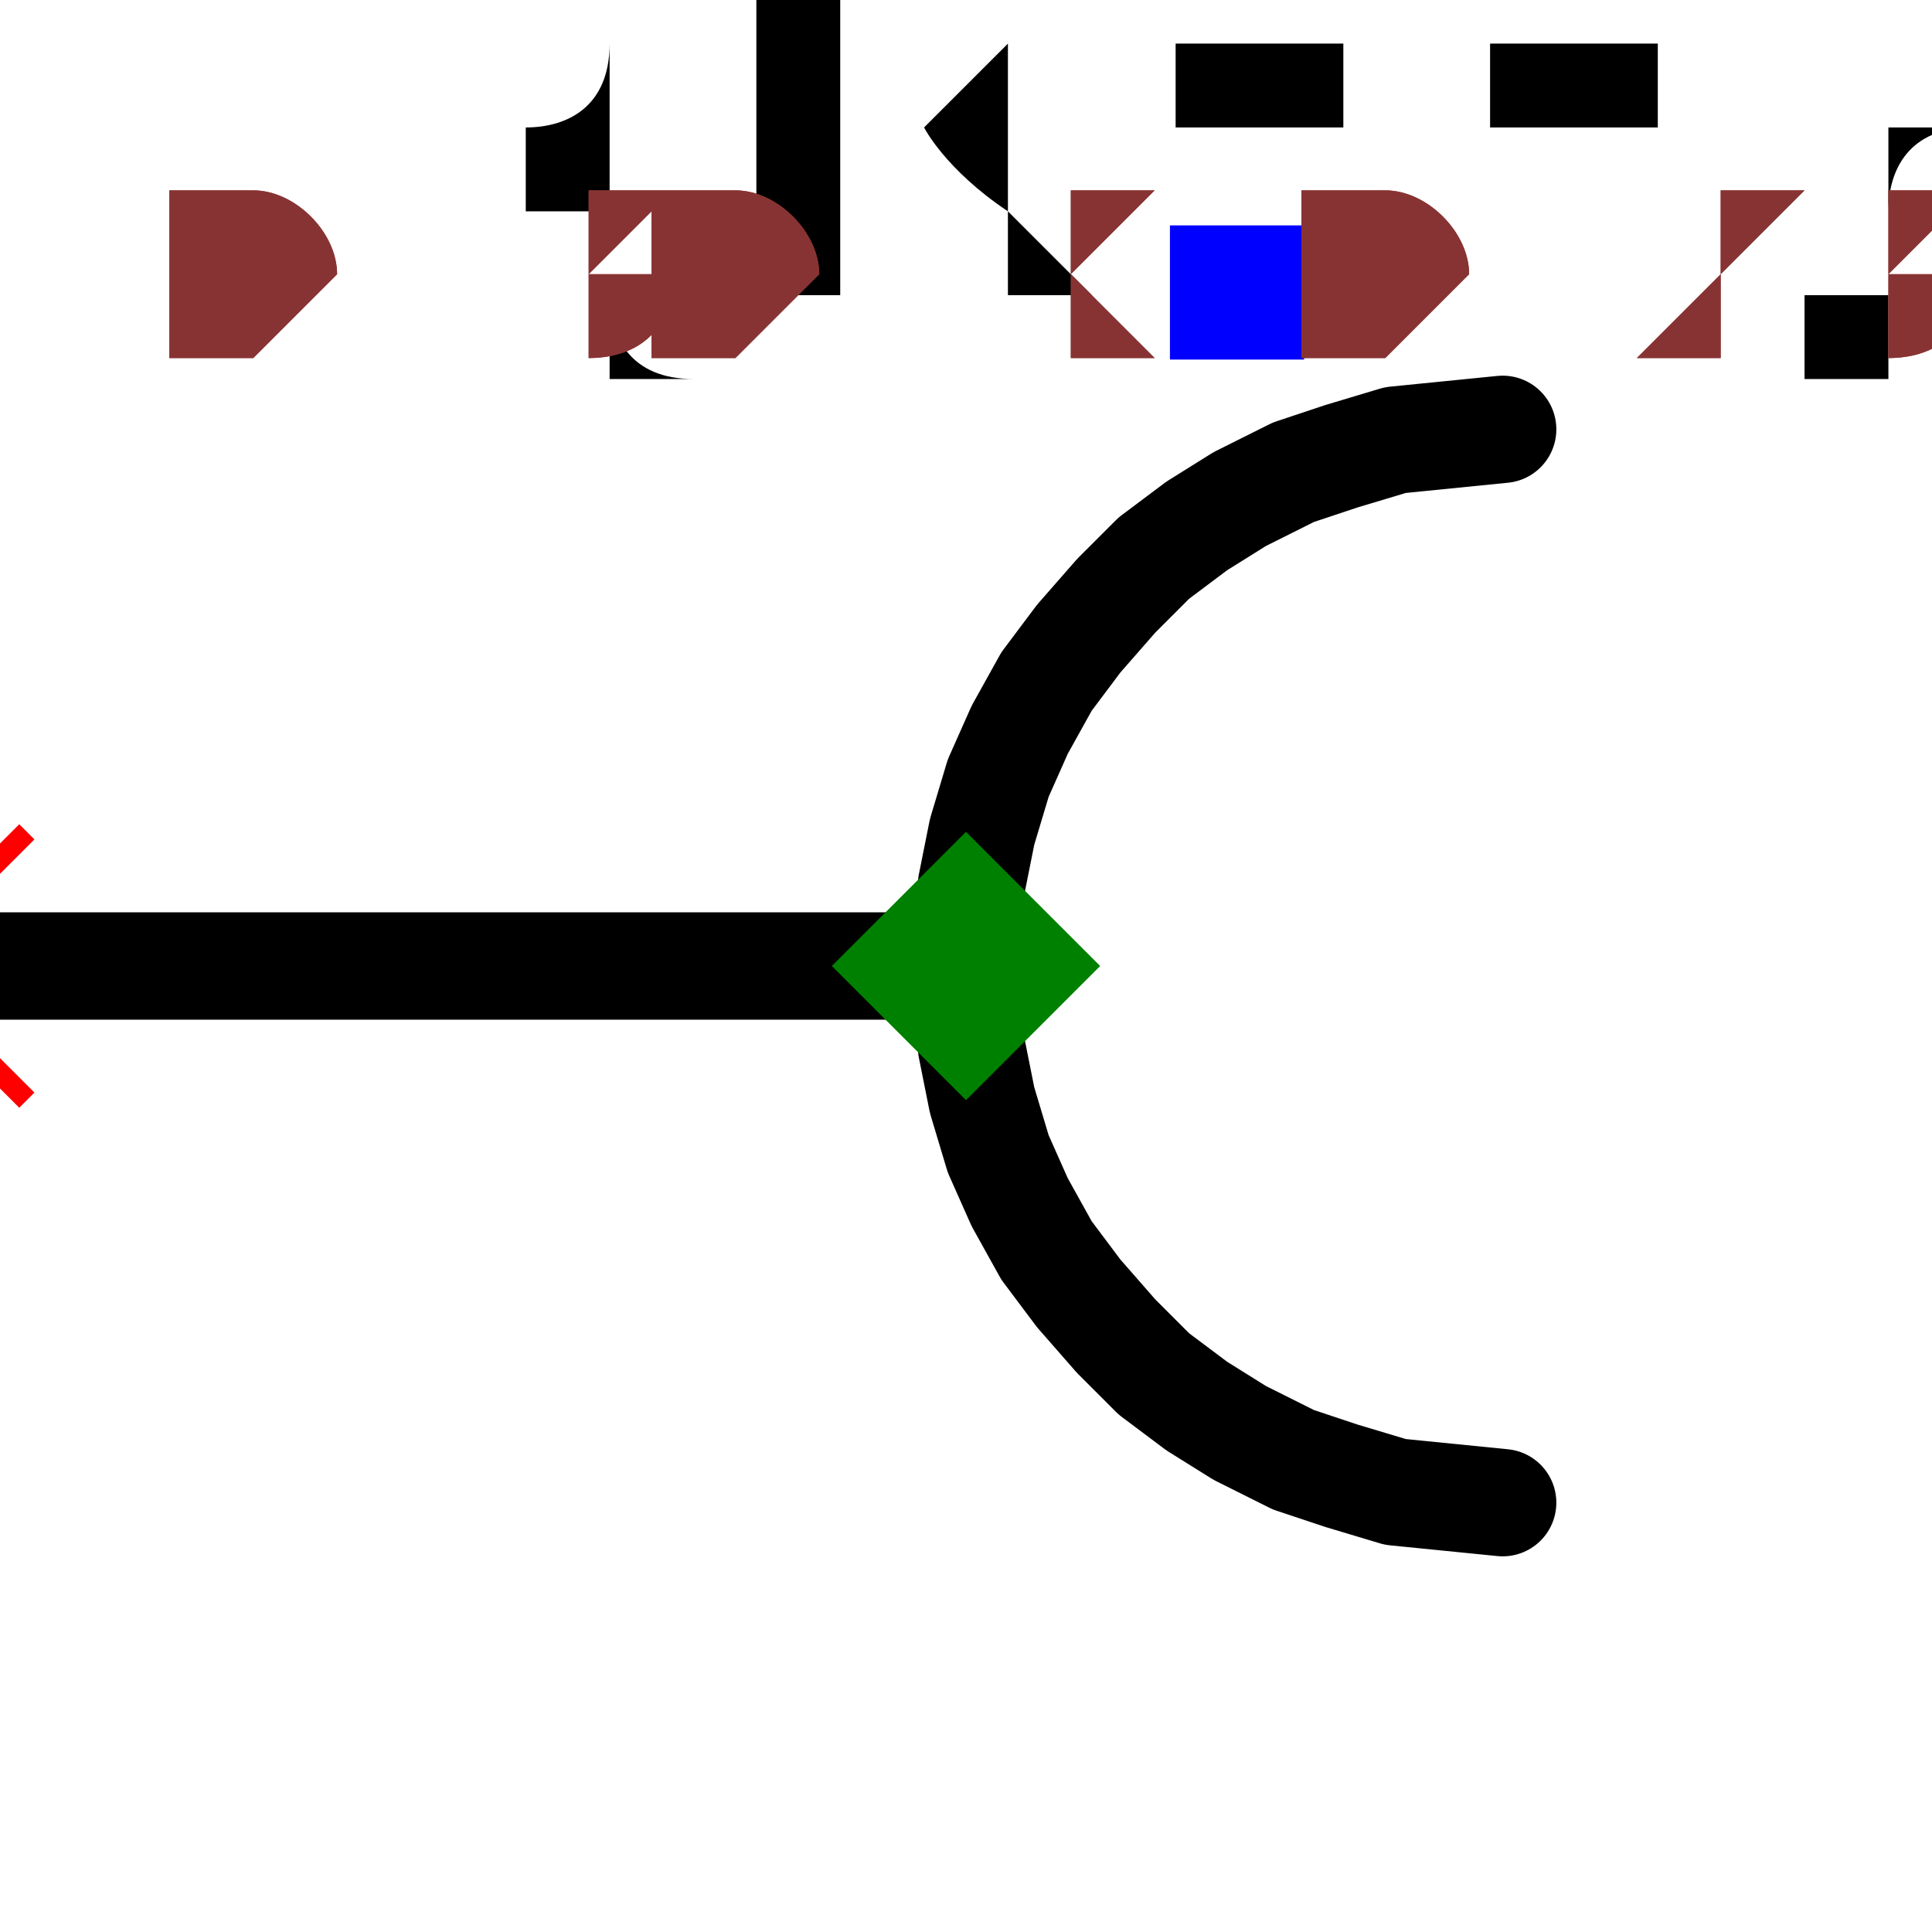
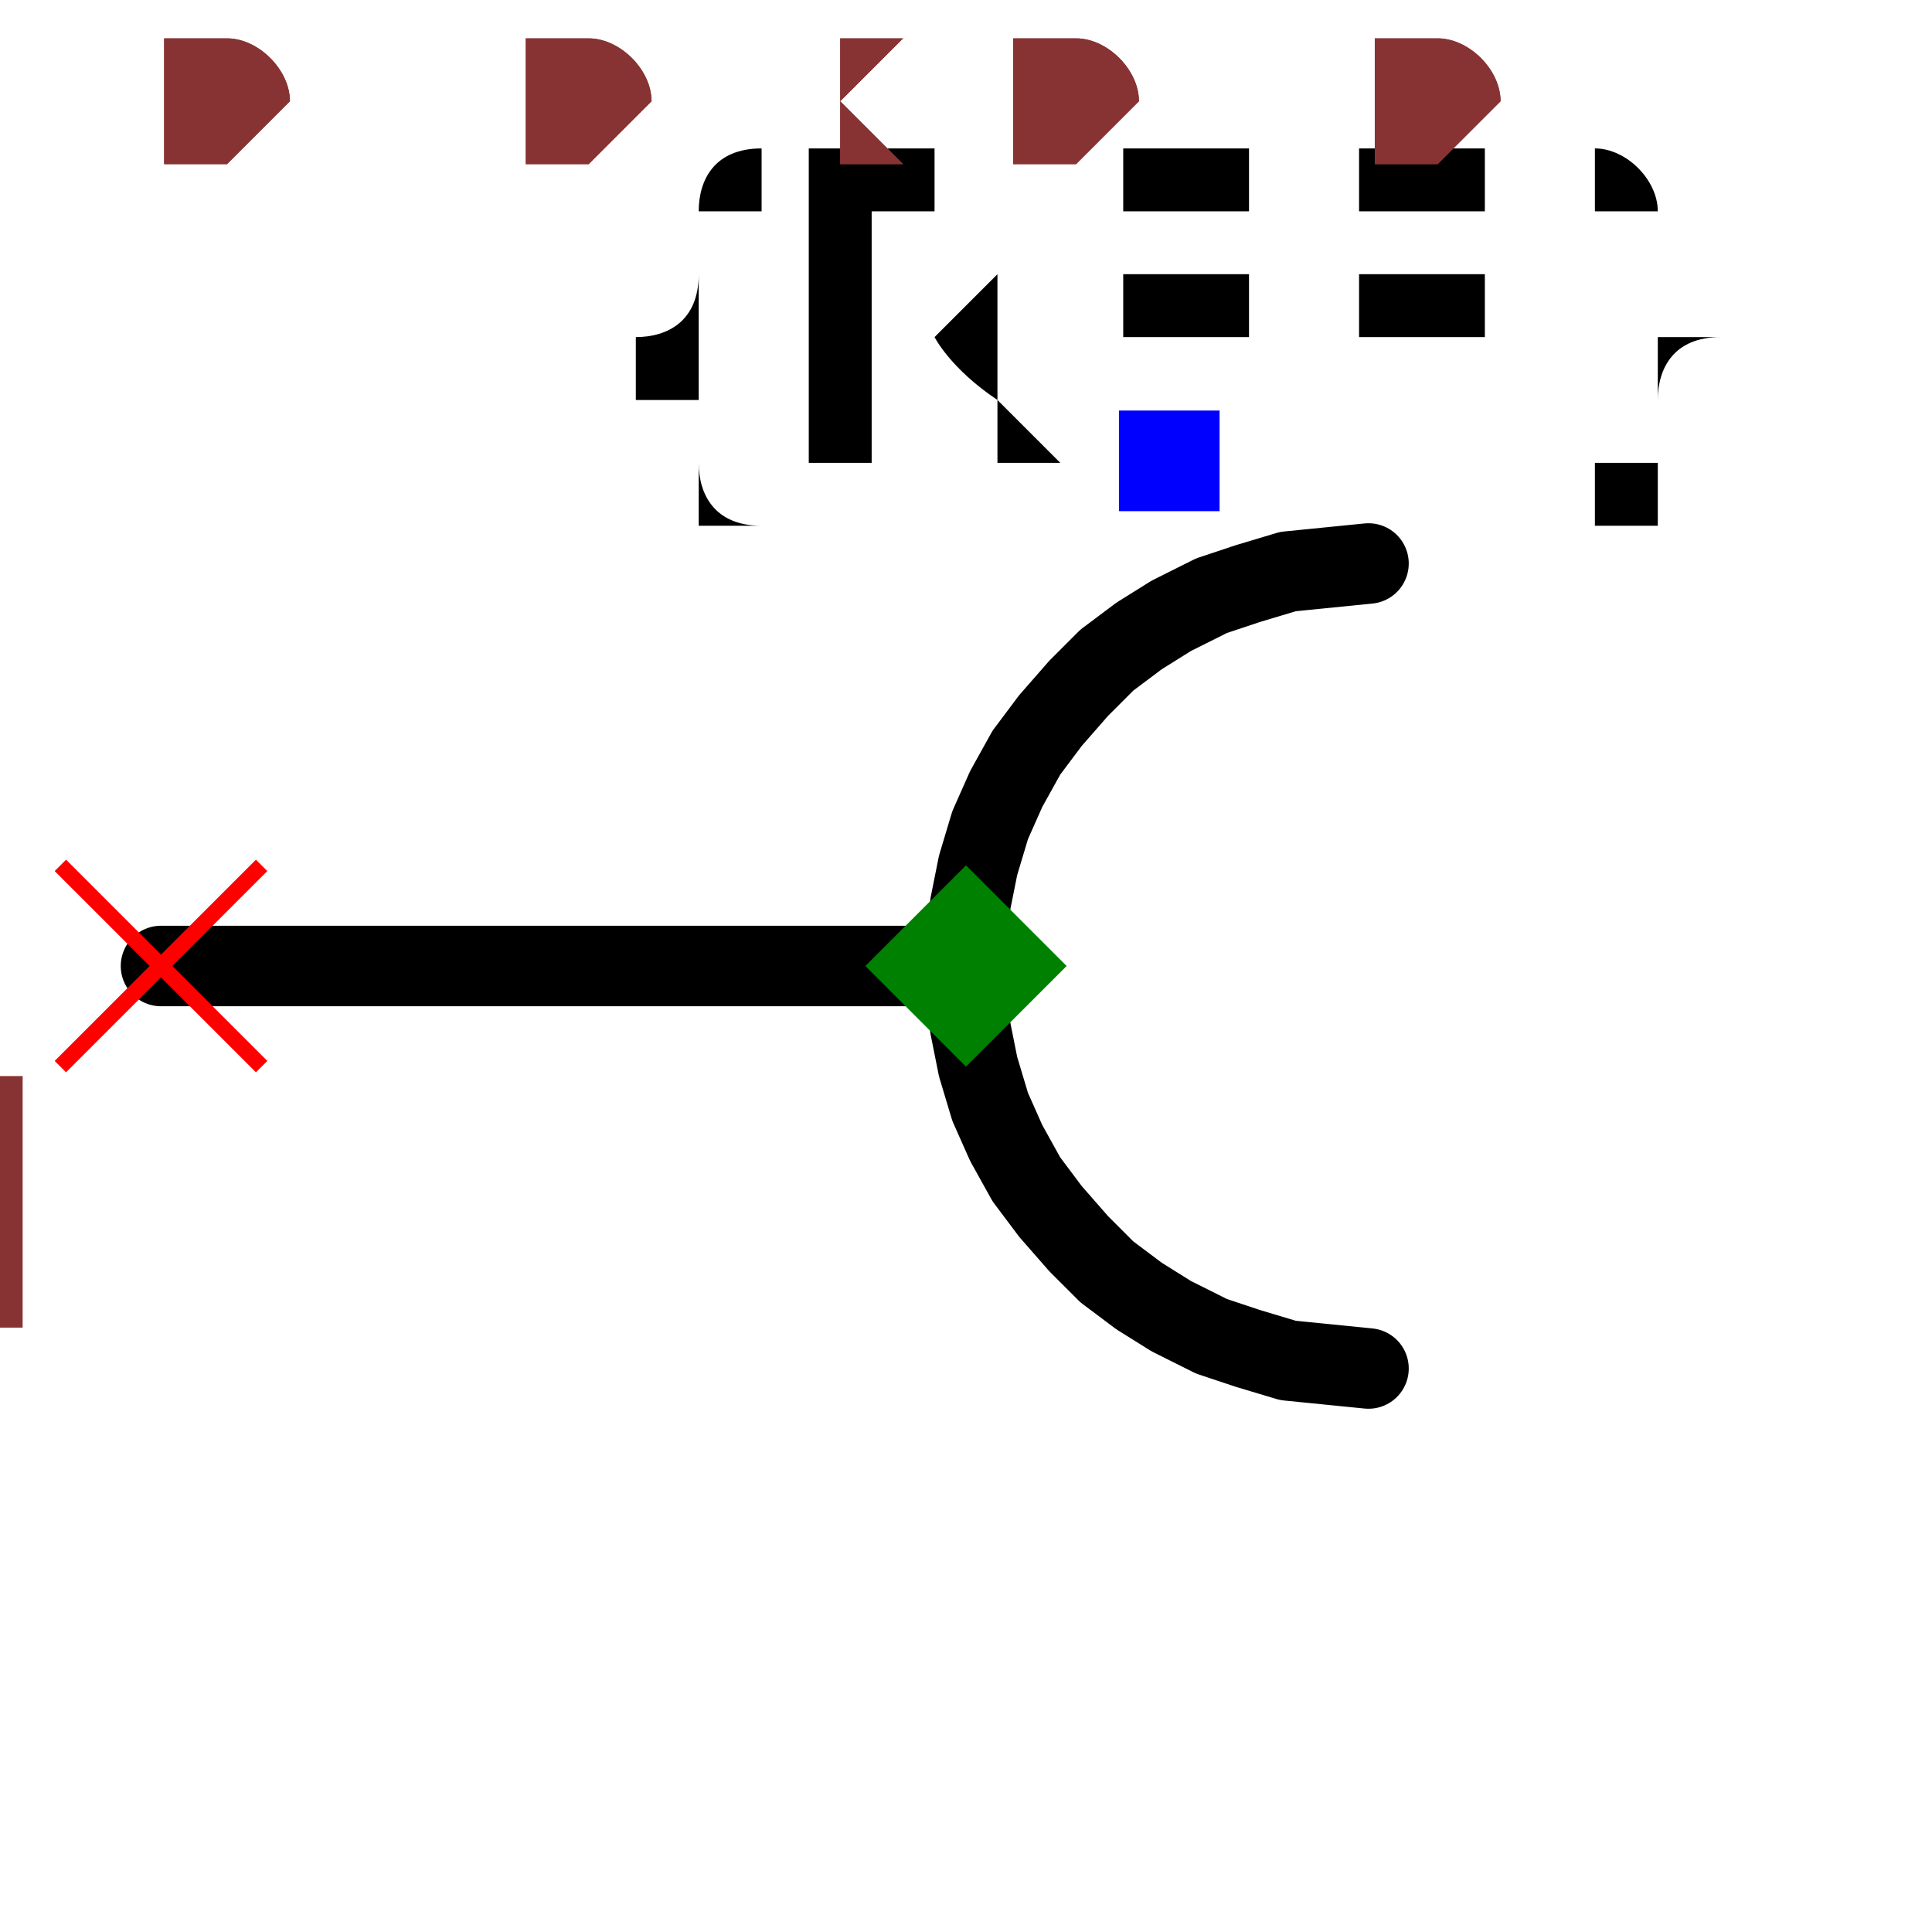
- <svg xmlns="http://www.w3.org/2000/svg" width="150" height="150" viewBox="-0.18 -0.135 0.36 0.27">
+ <svg xmlns="http://www.w3.org/2000/svg" width="150" height="150" viewBox="-0.24 -0.24 0.48 0.48">
  <path d="M-0.2,0 L0,0" fill="none" stroke="black" stroke-width="0.02" stroke-linecap="round" stroke-linejoin="round" />
  <path d="M0.1,-0.1 L0.09,-0.099 L0.08,-0.098 L0.07,-0.095 L0.061,-0.092 L0.051,-0.087 L0.043,-0.082 L0.035,-0.076 L0.028,-0.069 L0.021,-0.061 L0.015,-0.053 L0.01,-0.044 L0.006,-0.035 L0.003,-0.025 L0.001,-0.015 L0,-0.005 L0,0.005 L0.001,0.015 L0.003,0.025 L0.006,0.035 L0.01,0.044 L0.015,0.053 L0.021,0.061 L0.028,0.069 L0.035,0.076 L0.043,0.082 L0.051,0.087 L0.061,0.092 L0.07,0.095 L0.08,0.098 L0.09,0.099 L0.1,0.1" fill="none" stroke="black" stroke-width="0.02" stroke-linecap="round" stroke-linejoin="round" />
+   <path d="M-0.2,0.2 L0.2,-0.2" fill="none" stroke="none" stroke-width="0.02" stroke-linecap="round" stroke-linejoin="round" />
  <text x="0.05" y="-0.125" dx="0" dy="0" text-anchor="middle" style="font: 0.1px monospace; fill: black">{REF}</text>
  <rect x="0.038" y="-0.138" width="0.025" height="0.025" fill="blue" />
  <line x1="-0.225" y1="-0.025" x2="-0.175" y2="0.025" stroke="red" stroke-width="0.004" />
  <line x1="-0.225" y1="0.025" x2="-0.175" y2="-0.025" stroke="red" stroke-width="0.004" />
  <text x="-0.24" y="0.09" text-anchor="middle" style="font: 0.08px monospace; fill: #833;">1</text>
  <path d="M 0 -0.025 L 0.025 0 L 0 0.025 L -0.025 0 Z" fill="green" />
-   <text x="-0.15" y="-0.113" style="font: 0.05px monospace; fill: #833;">0.30 x 0.23</text>
-   <text x="-0.15" y="-0.113" style="font: 0.05px monospace; fill: #833;">0.30 x 0.23</text>
+   <text x="-0.2" y="-0.2" style="font: 0.05px monospace; fill: #833;">0.40 x 0.40</text>
+   <text x="-0.2" y="-0.2" style="font: 0.05px monospace; fill: #833;">0.40 x 0.40</text>
</svg>
